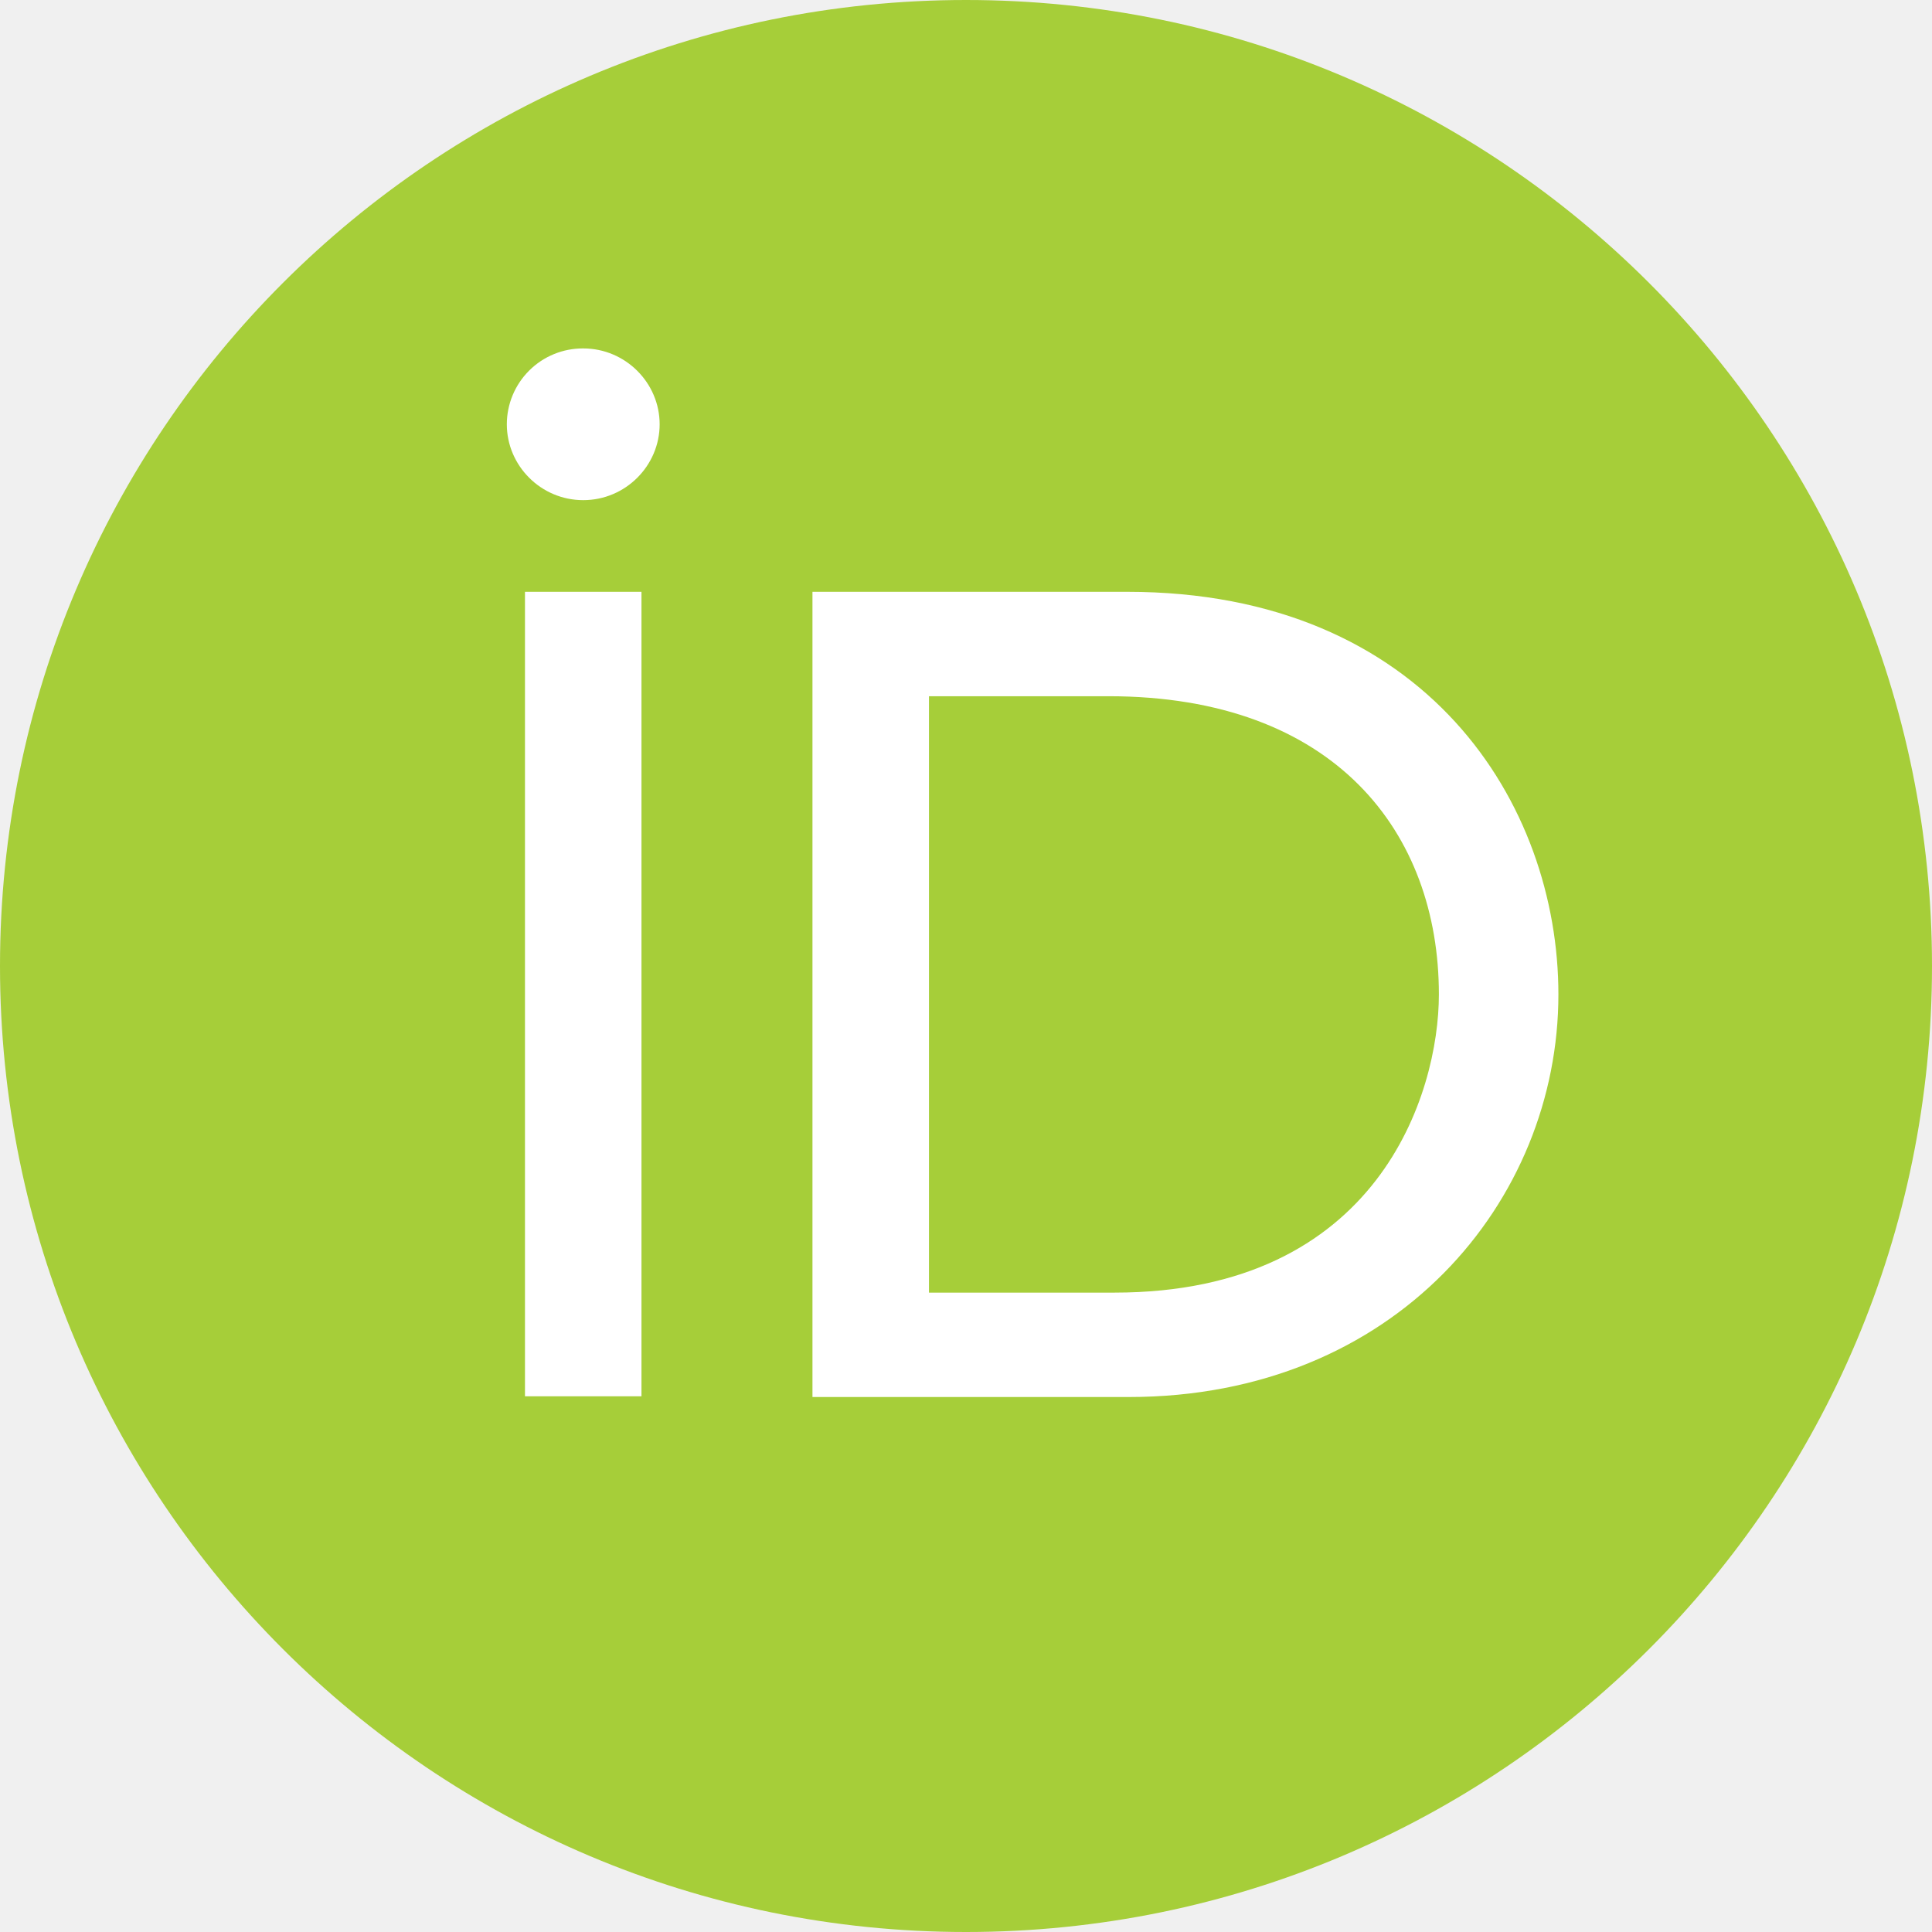
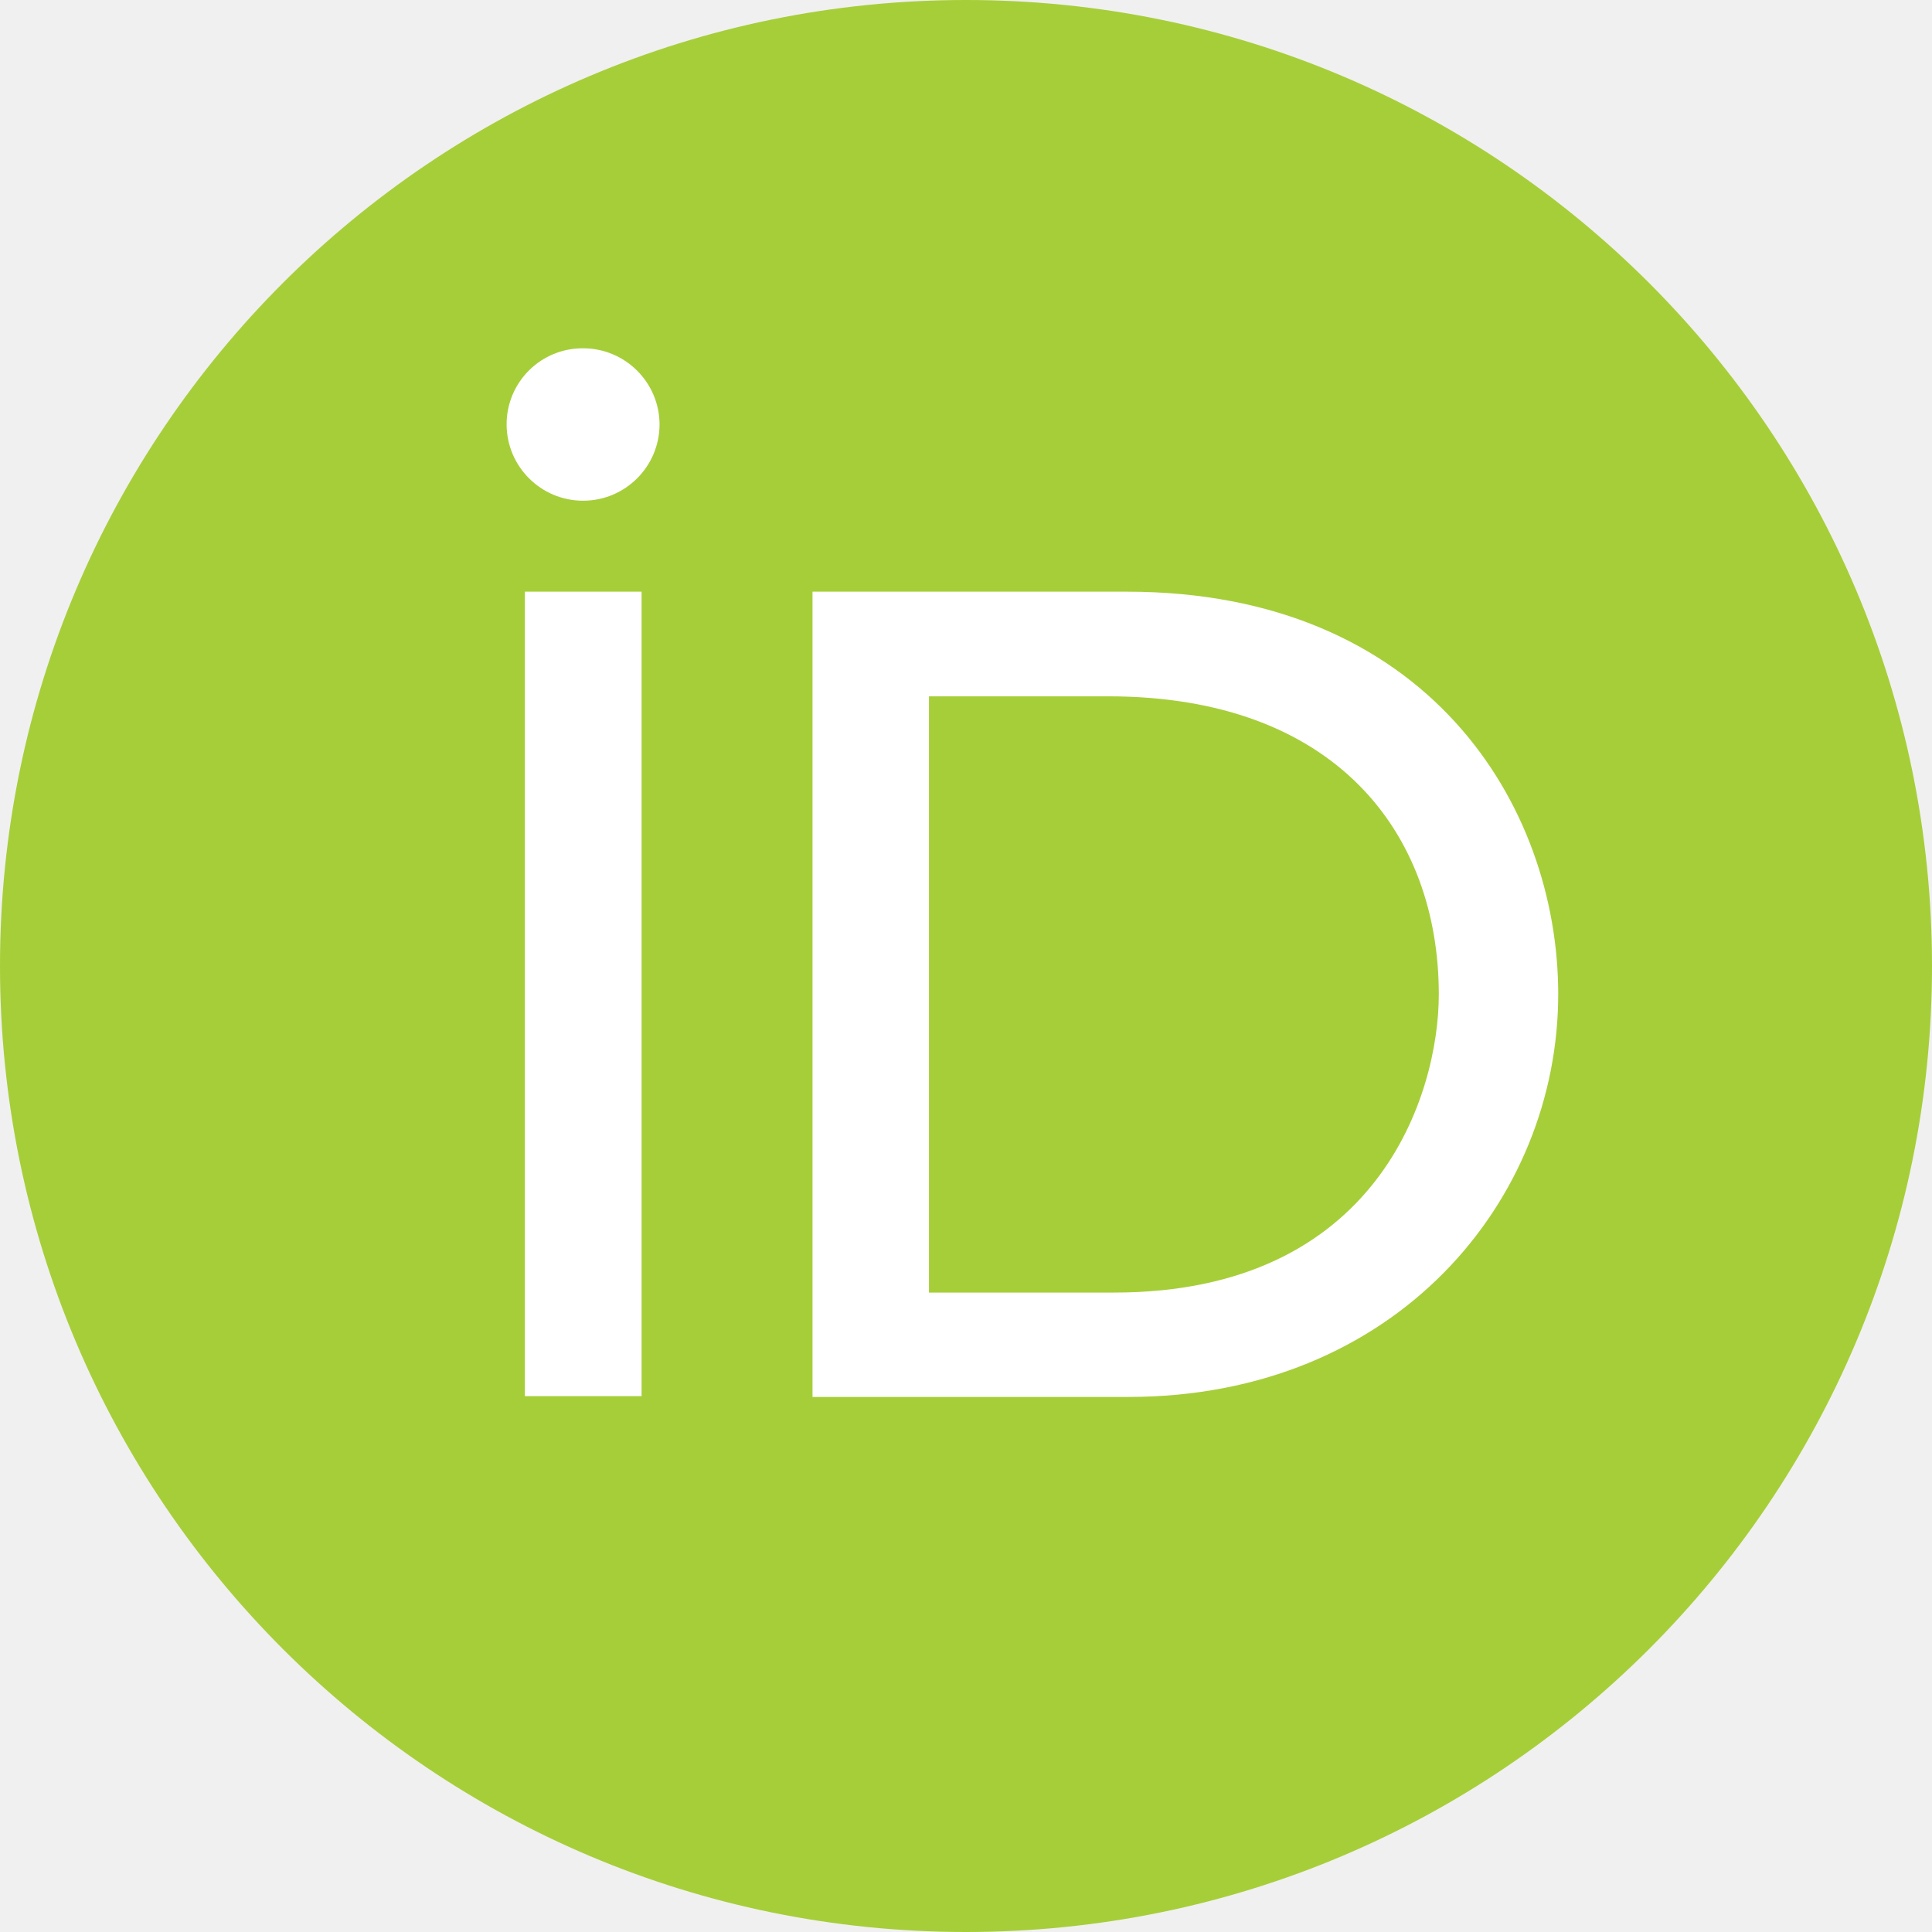
- <svg xmlns="http://www.w3.org/2000/svg" width="72" height="72">
-   <g fill-rule="nonzero" fill="none">
-     <path d="M72 36c0 19.884-16.116 36-36 36S0 55.884 0 36 16.116 0 36 0s36 16.116 36 36z" fill="#A6CE39" />
-     <g fill="#FFF">
-       <path d="M23.906 52.035h-4.342v-29.98h4.342V52.035zM30.278 22.055h11.729c11.165 0 16.07 7.922 16.07 15.004 0 7.698-6.061 15.004-16.014 15.004H30.278V22.055zm4.342 26.117h6.908c9.84 0 12.095-7.418 12.095-11.113 0-6.019-3.863-11.113-12.32-11.113H34.62v22.226zM24.583 15.812c0 1.54-1.269 2.827-2.848 2.827s-2.847-1.287-2.847-2.827a2.83 2.83 0 012.847-2.827c1.58 0 2.848 1.288 2.848 2.827z" />
-     </g>
-   </g>
+ <svg xmlns="http://www.w3.org/2000/svg" viewBox="0 0 72 72">
+   <circle cx="36" cy="36" r="36" fill="#A6CE39" />
+   <path fill="#FFF" d="M23.9 52.03h-4.34V22.05h4.35v29.98zm6.38-29.98H42c11.16 0 16.07 7.93 16.07 15 0 7.7-6.06 15.01-16.02 15.01H30.28v-30zm4.34 26.12h6.9c9.85 0 12.1-7.42 12.1-11.11 0-6.02-3.86-11.11-12.32-11.11h-6.68v22.22zM24.58 15.81a2.85 2.85 0 0 1-5.7 0 2.83 2.83 0 0 1 2.85-2.83 2.85 2.85 0 0 1 2.85 2.83z" />
</svg>
